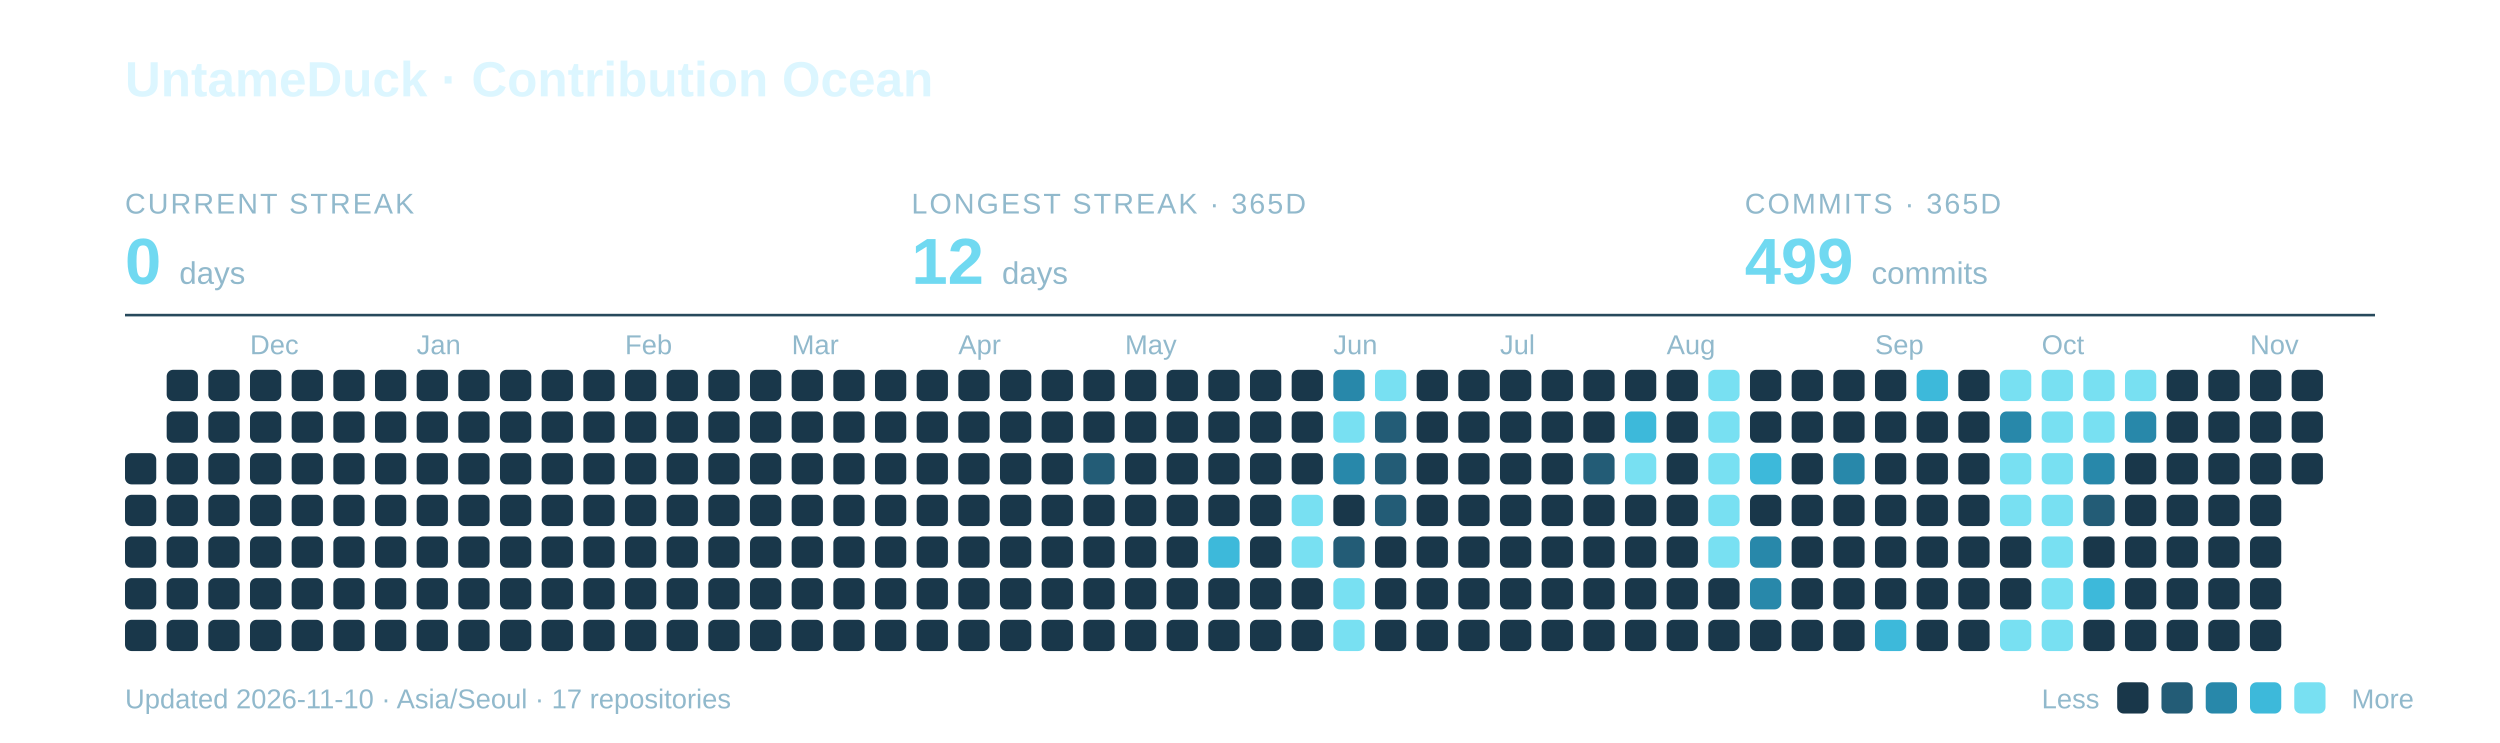
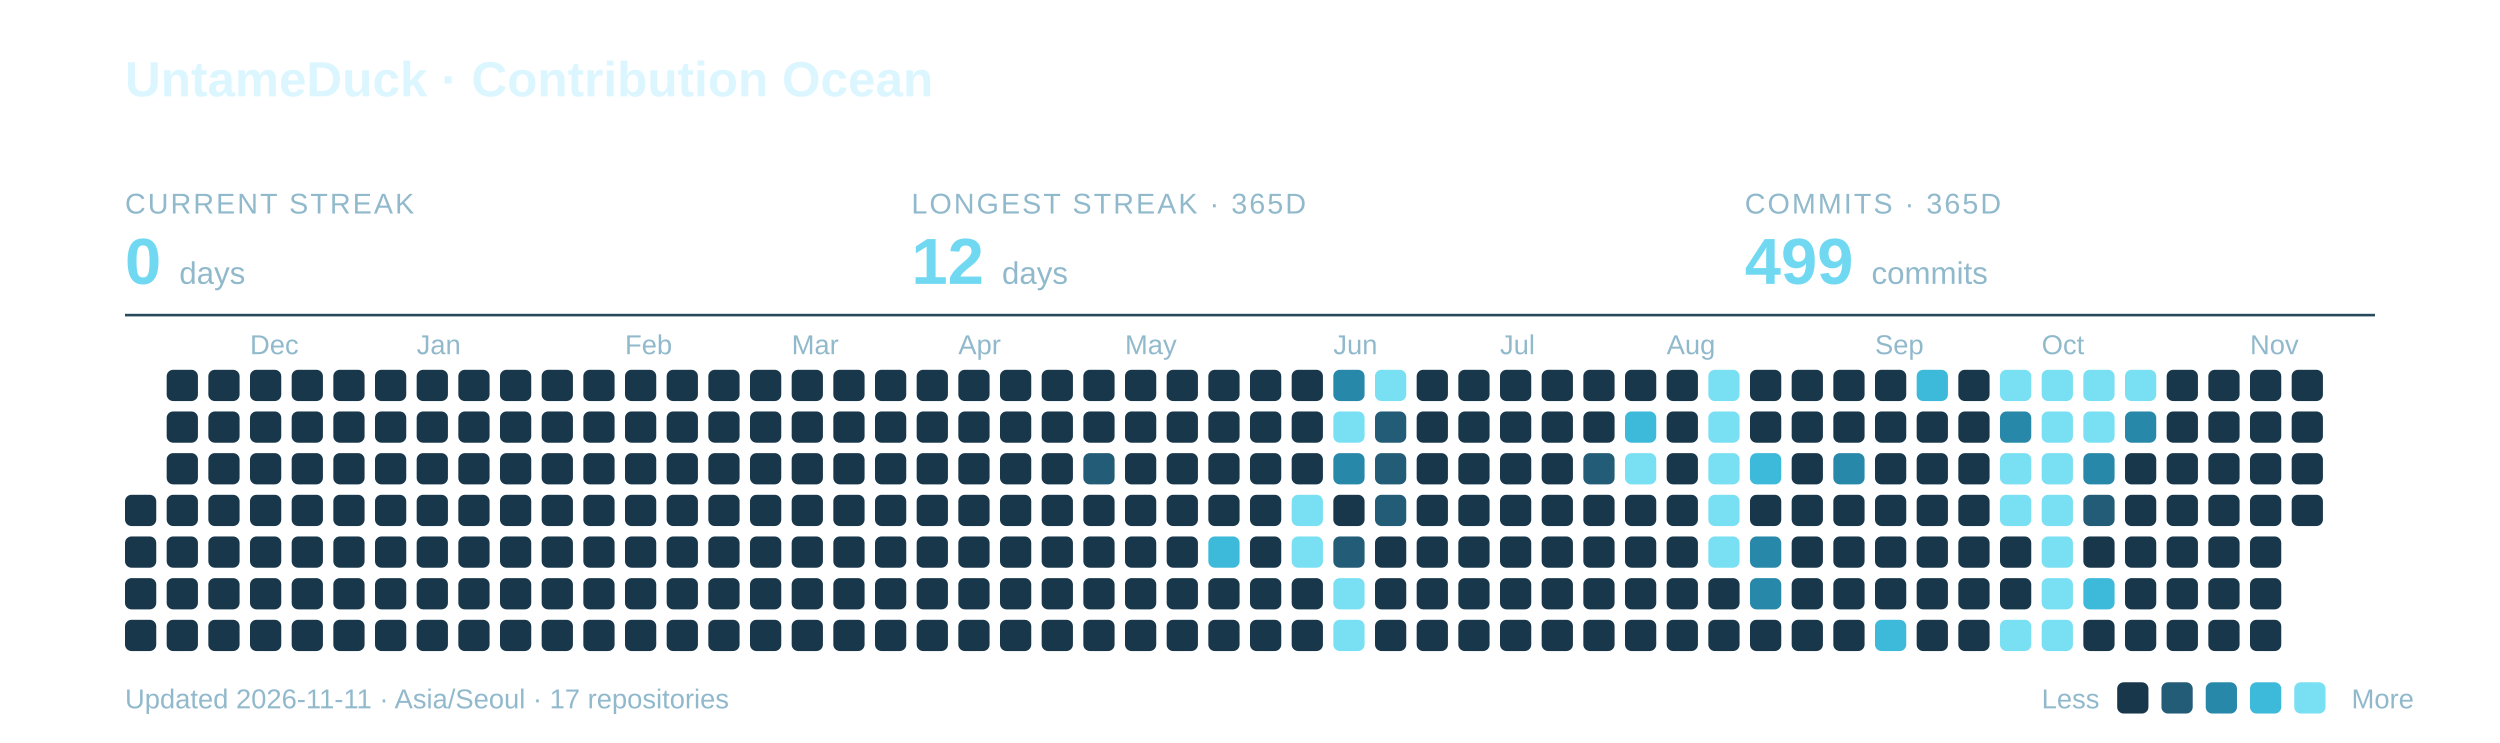
<svg xmlns="http://www.w3.org/2000/svg" width="960" height="285" viewBox="0 0 960 285" role="img" aria-labelledby="title description">
  <text x="48" y="37" font-family="-apple-system,BlinkMacSystemFont,Segoe UI,Arial,sans-serif" font-weight="700" font-size="19" fill="#DCF6FF">UntameDuck · Contribution Ocean</text>
  <text x="48" y="82" font-family="-apple-system,BlinkMacSystemFont,Segoe UI,Arial,sans-serif" font-size="11" letter-spacing="0.8" fill="#91B9CC">CURRENT STREAK</text>
  <text x="48" y="109" font-family="-apple-system,BlinkMacSystemFont,Segoe UI,Arial,sans-serif" font-weight="700" font-size="25" fill="#70D9F1">0 <tspan font-size="12" font-weight="400" fill="#91B9CC">days</tspan>
  </text>
  <text x="350" y="82" font-family="-apple-system,BlinkMacSystemFont,Segoe UI,Arial,sans-serif" font-size="11" letter-spacing="0.8" fill="#91B9CC">LONGEST STREAK · 365D</text>
  <text x="350" y="109" font-family="-apple-system,BlinkMacSystemFont,Segoe UI,Arial,sans-serif" font-weight="700" font-size="25" fill="#70D9F1">12 <tspan font-size="12" font-weight="400" fill="#91B9CC">days</tspan>
  </text>
  <text x="670" y="82" font-family="-apple-system,BlinkMacSystemFont,Segoe UI,Arial,sans-serif" font-size="11" letter-spacing="0.8" fill="#91B9CC">COMMITS · 365D</text>
  <text x="670" y="109" font-family="-apple-system,BlinkMacSystemFont,Segoe UI,Arial,sans-serif" font-weight="700" font-size="25" fill="#70D9F1">499 <tspan font-size="12" font-weight="400" fill="#91B9CC">commits</tspan>
  </text>
  <path d="M48 121H912" stroke="#27495C" />
  <text x="96" y="136" font-family="-apple-system,BlinkMacSystemFont,Segoe UI,Arial,sans-serif" font-size="10.5" fill="#91B9CC">Dec</text>
  <text x="160" y="136" font-family="-apple-system,BlinkMacSystemFont,Segoe UI,Arial,sans-serif" font-size="10.5" fill="#91B9CC">Jan</text>
  <text x="240" y="136" font-family="-apple-system,BlinkMacSystemFont,Segoe UI,Arial,sans-serif" font-size="10.5" fill="#91B9CC">Feb</text>
  <text x="304" y="136" font-family="-apple-system,BlinkMacSystemFont,Segoe UI,Arial,sans-serif" font-size="10.5" fill="#91B9CC">Mar</text>
  <text x="368" y="136" font-family="-apple-system,BlinkMacSystemFont,Segoe UI,Arial,sans-serif" font-size="10.5" fill="#91B9CC">Apr</text>
  <text x="432" y="136" font-family="-apple-system,BlinkMacSystemFont,Segoe UI,Arial,sans-serif" font-size="10.5" fill="#91B9CC">May</text>
  <text x="512" y="136" font-family="-apple-system,BlinkMacSystemFont,Segoe UI,Arial,sans-serif" font-size="10.5" fill="#91B9CC">Jun</text>
  <text x="576" y="136" font-family="-apple-system,BlinkMacSystemFont,Segoe UI,Arial,sans-serif" font-size="10.5" fill="#91B9CC">Jul</text>
  <text x="640" y="136" font-family="-apple-system,BlinkMacSystemFont,Segoe UI,Arial,sans-serif" font-size="10.5" fill="#91B9CC">Aug</text>
  <text x="720" y="136" font-family="-apple-system,BlinkMacSystemFont,Segoe UI,Arial,sans-serif" font-size="10.5" fill="#91B9CC">Sep</text>
  <text x="784" y="136" font-family="-apple-system,BlinkMacSystemFont,Segoe UI,Arial,sans-serif" font-size="10.5" fill="#91B9CC">Oct</text>
  <text x="864" y="136" font-family="-apple-system,BlinkMacSystemFont,Segoe UI,Arial,sans-serif" font-size="10.5" fill="#91B9CC">Nov</text>
-   <rect x="48" y="174" width="12" height="12" rx="2.5" fill="#19374A" />
  <rect x="48" y="190" width="12" height="12" rx="2.5" fill="#19374A" />
  <rect x="48" y="206" width="12" height="12" rx="2.5" fill="#19374A" />
  <rect x="48" y="222" width="12" height="12" rx="2.5" fill="#19374A" />
  <rect x="48" y="238" width="12" height="12" rx="2.5" fill="#19374A" />
  <rect x="64" y="142" width="12" height="12" rx="2.5" fill="#19374A" />
  <rect x="64" y="158" width="12" height="12" rx="2.5" fill="#19374A" />
  <rect x="64" y="174" width="12" height="12" rx="2.5" fill="#19374A" />
  <rect x="64" y="190" width="12" height="12" rx="2.5" fill="#19374A" />
  <rect x="64" y="206" width="12" height="12" rx="2.5" fill="#19374A" />
  <rect x="64" y="222" width="12" height="12" rx="2.5" fill="#19374A" />
  <rect x="64" y="238" width="12" height="12" rx="2.5" fill="#19374A" />
  <rect x="80" y="142" width="12" height="12" rx="2.5" fill="#19374A" />
  <rect x="80" y="158" width="12" height="12" rx="2.5" fill="#19374A" />
  <rect x="80" y="174" width="12" height="12" rx="2.5" fill="#19374A" />
  <rect x="80" y="190" width="12" height="12" rx="2.5" fill="#19374A" />
  <rect x="80" y="206" width="12" height="12" rx="2.5" fill="#19374A" />
  <rect x="80" y="222" width="12" height="12" rx="2.5" fill="#19374A" />
  <rect x="80" y="238" width="12" height="12" rx="2.5" fill="#19374A" />
  <rect x="96" y="142" width="12" height="12" rx="2.5" fill="#19374A" />
  <rect x="96" y="158" width="12" height="12" rx="2.5" fill="#19374A" />
  <rect x="96" y="174" width="12" height="12" rx="2.5" fill="#19374A" />
  <rect x="96" y="190" width="12" height="12" rx="2.5" fill="#19374A" />
  <rect x="96" y="206" width="12" height="12" rx="2.5" fill="#19374A" />
  <rect x="96" y="222" width="12" height="12" rx="2.5" fill="#19374A" />
  <rect x="96" y="238" width="12" height="12" rx="2.5" fill="#19374A" />
  <rect x="112" y="142" width="12" height="12" rx="2.5" fill="#19374A" />
  <rect x="112" y="158" width="12" height="12" rx="2.5" fill="#19374A" />
  <rect x="112" y="174" width="12" height="12" rx="2.5" fill="#19374A" />
  <rect x="112" y="190" width="12" height="12" rx="2.5" fill="#19374A" />
  <rect x="112" y="206" width="12" height="12" rx="2.5" fill="#19374A" />
  <rect x="112" y="222" width="12" height="12" rx="2.5" fill="#19374A" />
  <rect x="112" y="238" width="12" height="12" rx="2.5" fill="#19374A" />
  <rect x="128" y="142" width="12" height="12" rx="2.5" fill="#19374A" />
  <rect x="128" y="158" width="12" height="12" rx="2.5" fill="#19374A" />
  <rect x="128" y="174" width="12" height="12" rx="2.5" fill="#19374A" />
  <rect x="128" y="190" width="12" height="12" rx="2.5" fill="#19374A" />
  <rect x="128" y="206" width="12" height="12" rx="2.5" fill="#19374A" />
  <rect x="128" y="222" width="12" height="12" rx="2.5" fill="#19374A" />
  <rect x="128" y="238" width="12" height="12" rx="2.5" fill="#19374A" />
  <rect x="144" y="142" width="12" height="12" rx="2.5" fill="#19374A" />
  <rect x="144" y="158" width="12" height="12" rx="2.5" fill="#19374A" />
  <rect x="144" y="174" width="12" height="12" rx="2.5" fill="#19374A" />
  <rect x="144" y="190" width="12" height="12" rx="2.5" fill="#19374A" />
  <rect x="144" y="206" width="12" height="12" rx="2.5" fill="#19374A" />
  <rect x="144" y="222" width="12" height="12" rx="2.5" fill="#19374A" />
  <rect x="144" y="238" width="12" height="12" rx="2.5" fill="#19374A" />
  <rect x="160" y="142" width="12" height="12" rx="2.5" fill="#19374A" />
  <rect x="160" y="158" width="12" height="12" rx="2.5" fill="#19374A" />
  <rect x="160" y="174" width="12" height="12" rx="2.5" fill="#19374A" />
  <rect x="160" y="190" width="12" height="12" rx="2.5" fill="#19374A" />
  <rect x="160" y="206" width="12" height="12" rx="2.5" fill="#19374A" />
  <rect x="160" y="222" width="12" height="12" rx="2.5" fill="#19374A" />
  <rect x="160" y="238" width="12" height="12" rx="2.5" fill="#19374A" />
  <rect x="176" y="142" width="12" height="12" rx="2.5" fill="#19374A" />
  <rect x="176" y="158" width="12" height="12" rx="2.5" fill="#19374A" />
  <rect x="176" y="174" width="12" height="12" rx="2.5" fill="#19374A" />
  <rect x="176" y="190" width="12" height="12" rx="2.5" fill="#19374A" />
  <rect x="176" y="206" width="12" height="12" rx="2.5" fill="#19374A" />
  <rect x="176" y="222" width="12" height="12" rx="2.5" fill="#19374A" />
  <rect x="176" y="238" width="12" height="12" rx="2.5" fill="#19374A" />
  <rect x="192" y="142" width="12" height="12" rx="2.5" fill="#19374A" />
  <rect x="192" y="158" width="12" height="12" rx="2.5" fill="#19374A" />
  <rect x="192" y="174" width="12" height="12" rx="2.5" fill="#19374A" />
  <rect x="192" y="190" width="12" height="12" rx="2.5" fill="#19374A" />
  <rect x="192" y="206" width="12" height="12" rx="2.5" fill="#19374A" />
  <rect x="192" y="222" width="12" height="12" rx="2.5" fill="#19374A" />
  <rect x="192" y="238" width="12" height="12" rx="2.5" fill="#19374A" />
  <rect x="208" y="142" width="12" height="12" rx="2.5" fill="#19374A" />
  <rect x="208" y="158" width="12" height="12" rx="2.5" fill="#19374A" />
  <rect x="208" y="174" width="12" height="12" rx="2.5" fill="#19374A" />
  <rect x="208" y="190" width="12" height="12" rx="2.5" fill="#19374A" />
  <rect x="208" y="206" width="12" height="12" rx="2.5" fill="#19374A" />
  <rect x="208" y="222" width="12" height="12" rx="2.5" fill="#19374A" />
  <rect x="208" y="238" width="12" height="12" rx="2.5" fill="#19374A" />
  <rect x="224" y="142" width="12" height="12" rx="2.5" fill="#19374A" />
  <rect x="224" y="158" width="12" height="12" rx="2.5" fill="#19374A" />
  <rect x="224" y="174" width="12" height="12" rx="2.5" fill="#19374A" />
  <rect x="224" y="190" width="12" height="12" rx="2.5" fill="#19374A" />
  <rect x="224" y="206" width="12" height="12" rx="2.5" fill="#19374A" />
  <rect x="224" y="222" width="12" height="12" rx="2.5" fill="#19374A" />
  <rect x="224" y="238" width="12" height="12" rx="2.5" fill="#19374A" />
  <rect x="240" y="142" width="12" height="12" rx="2.5" fill="#19374A" />
  <rect x="240" y="158" width="12" height="12" rx="2.5" fill="#19374A" />
  <rect x="240" y="174" width="12" height="12" rx="2.5" fill="#19374A" />
  <rect x="240" y="190" width="12" height="12" rx="2.5" fill="#19374A" />
  <rect x="240" y="206" width="12" height="12" rx="2.5" fill="#19374A" />
  <rect x="240" y="222" width="12" height="12" rx="2.5" fill="#19374A" />
  <rect x="240" y="238" width="12" height="12" rx="2.5" fill="#19374A" />
  <rect x="256" y="142" width="12" height="12" rx="2.5" fill="#19374A" />
  <rect x="256" y="158" width="12" height="12" rx="2.5" fill="#19374A" />
  <rect x="256" y="174" width="12" height="12" rx="2.5" fill="#19374A" />
  <rect x="256" y="190" width="12" height="12" rx="2.5" fill="#19374A" />
  <rect x="256" y="206" width="12" height="12" rx="2.5" fill="#19374A" />
  <rect x="256" y="222" width="12" height="12" rx="2.5" fill="#19374A" />
  <rect x="256" y="238" width="12" height="12" rx="2.5" fill="#19374A" />
  <rect x="272" y="142" width="12" height="12" rx="2.5" fill="#19374A" />
  <rect x="272" y="158" width="12" height="12" rx="2.5" fill="#19374A" />
  <rect x="272" y="174" width="12" height="12" rx="2.5" fill="#19374A" />
  <rect x="272" y="190" width="12" height="12" rx="2.5" fill="#19374A" />
  <rect x="272" y="206" width="12" height="12" rx="2.5" fill="#19374A" />
  <rect x="272" y="222" width="12" height="12" rx="2.5" fill="#19374A" />
  <rect x="272" y="238" width="12" height="12" rx="2.5" fill="#19374A" />
  <rect x="288" y="142" width="12" height="12" rx="2.5" fill="#19374A" />
  <rect x="288" y="158" width="12" height="12" rx="2.5" fill="#19374A" />
  <rect x="288" y="174" width="12" height="12" rx="2.5" fill="#19374A" />
  <rect x="288" y="190" width="12" height="12" rx="2.5" fill="#19374A" />
  <rect x="288" y="206" width="12" height="12" rx="2.5" fill="#19374A" />
  <rect x="288" y="222" width="12" height="12" rx="2.5" fill="#19374A" />
  <rect x="288" y="238" width="12" height="12" rx="2.5" fill="#19374A" />
  <rect x="304" y="142" width="12" height="12" rx="2.5" fill="#19374A" />
  <rect x="304" y="158" width="12" height="12" rx="2.5" fill="#19374A" />
  <rect x="304" y="174" width="12" height="12" rx="2.5" fill="#19374A" />
  <rect x="304" y="190" width="12" height="12" rx="2.5" fill="#19374A" />
  <rect x="304" y="206" width="12" height="12" rx="2.5" fill="#19374A" />
  <rect x="304" y="222" width="12" height="12" rx="2.5" fill="#19374A" />
  <rect x="304" y="238" width="12" height="12" rx="2.5" fill="#19374A" />
  <rect x="320" y="142" width="12" height="12" rx="2.5" fill="#19374A" />
  <rect x="320" y="158" width="12" height="12" rx="2.5" fill="#19374A" />
  <rect x="320" y="174" width="12" height="12" rx="2.5" fill="#19374A" />
  <rect x="320" y="190" width="12" height="12" rx="2.5" fill="#19374A" />
  <rect x="320" y="206" width="12" height="12" rx="2.5" fill="#19374A" />
  <rect x="320" y="222" width="12" height="12" rx="2.5" fill="#19374A" />
  <rect x="320" y="238" width="12" height="12" rx="2.5" fill="#19374A" />
  <rect x="336" y="142" width="12" height="12" rx="2.5" fill="#19374A" />
  <rect x="336" y="158" width="12" height="12" rx="2.5" fill="#19374A" />
  <rect x="336" y="174" width="12" height="12" rx="2.5" fill="#19374A" />
  <rect x="336" y="190" width="12" height="12" rx="2.5" fill="#19374A" />
  <rect x="336" y="206" width="12" height="12" rx="2.5" fill="#19374A" />
  <rect x="336" y="222" width="12" height="12" rx="2.5" fill="#19374A" />
  <rect x="336" y="238" width="12" height="12" rx="2.5" fill="#19374A" />
  <rect x="352" y="142" width="12" height="12" rx="2.5" fill="#19374A" />
  <rect x="352" y="158" width="12" height="12" rx="2.5" fill="#19374A" />
  <rect x="352" y="174" width="12" height="12" rx="2.5" fill="#19374A" />
  <rect x="352" y="190" width="12" height="12" rx="2.5" fill="#19374A" />
  <rect x="352" y="206" width="12" height="12" rx="2.5" fill="#19374A" />
  <rect x="352" y="222" width="12" height="12" rx="2.5" fill="#19374A" />
  <rect x="352" y="238" width="12" height="12" rx="2.5" fill="#19374A" />
  <rect x="368" y="142" width="12" height="12" rx="2.5" fill="#19374A" />
  <rect x="368" y="158" width="12" height="12" rx="2.5" fill="#19374A" />
  <rect x="368" y="174" width="12" height="12" rx="2.5" fill="#19374A" />
  <rect x="368" y="190" width="12" height="12" rx="2.5" fill="#19374A" />
  <rect x="368" y="206" width="12" height="12" rx="2.5" fill="#19374A" />
  <rect x="368" y="222" width="12" height="12" rx="2.5" fill="#19374A" />
  <rect x="368" y="238" width="12" height="12" rx="2.5" fill="#19374A" />
  <rect x="384" y="142" width="12" height="12" rx="2.5" fill="#19374A" />
  <rect x="384" y="158" width="12" height="12" rx="2.5" fill="#19374A" />
  <rect x="384" y="174" width="12" height="12" rx="2.5" fill="#19374A" />
  <rect x="384" y="190" width="12" height="12" rx="2.5" fill="#19374A" />
  <rect x="384" y="206" width="12" height="12" rx="2.5" fill="#19374A" />
  <rect x="384" y="222" width="12" height="12" rx="2.5" fill="#19374A" />
  <rect x="384" y="238" width="12" height="12" rx="2.5" fill="#19374A" />
  <rect x="400" y="142" width="12" height="12" rx="2.5" fill="#19374A" />
  <rect x="400" y="158" width="12" height="12" rx="2.5" fill="#19374A" />
  <rect x="400" y="174" width="12" height="12" rx="2.5" fill="#19374A" />
  <rect x="400" y="190" width="12" height="12" rx="2.5" fill="#19374A" />
  <rect x="400" y="206" width="12" height="12" rx="2.5" fill="#19374A" />
  <rect x="400" y="222" width="12" height="12" rx="2.5" fill="#19374A" />
  <rect x="400" y="238" width="12" height="12" rx="2.5" fill="#19374A" />
  <rect x="416" y="142" width="12" height="12" rx="2.5" fill="#19374A" />
  <rect x="416" y="158" width="12" height="12" rx="2.5" fill="#19374A" />
  <rect x="416" y="174" width="12" height="12" rx="2.5" fill="#235C76" />
  <rect x="416" y="190" width="12" height="12" rx="2.5" fill="#19374A" />
  <rect x="416" y="206" width="12" height="12" rx="2.5" fill="#19374A" />
  <rect x="416" y="222" width="12" height="12" rx="2.5" fill="#19374A" />
  <rect x="416" y="238" width="12" height="12" rx="2.5" fill="#19374A" />
  <rect x="432" y="142" width="12" height="12" rx="2.5" fill="#19374A" />
  <rect x="432" y="158" width="12" height="12" rx="2.5" fill="#19374A" />
  <rect x="432" y="174" width="12" height="12" rx="2.5" fill="#19374A" />
  <rect x="432" y="190" width="12" height="12" rx="2.5" fill="#19374A" />
  <rect x="432" y="206" width="12" height="12" rx="2.5" fill="#19374A" />
  <rect x="432" y="222" width="12" height="12" rx="2.5" fill="#19374A" />
  <rect x="432" y="238" width="12" height="12" rx="2.5" fill="#19374A" />
  <rect x="448" y="142" width="12" height="12" rx="2.5" fill="#19374A" />
  <rect x="448" y="158" width="12" height="12" rx="2.5" fill="#19374A" />
  <rect x="448" y="174" width="12" height="12" rx="2.5" fill="#19374A" />
  <rect x="448" y="190" width="12" height="12" rx="2.5" fill="#19374A" />
  <rect x="448" y="206" width="12" height="12" rx="2.5" fill="#19374A" />
  <rect x="448" y="222" width="12" height="12" rx="2.5" fill="#19374A" />
  <rect x="448" y="238" width="12" height="12" rx="2.5" fill="#19374A" />
  <rect x="464" y="142" width="12" height="12" rx="2.5" fill="#19374A" />
  <rect x="464" y="158" width="12" height="12" rx="2.5" fill="#19374A" />
  <rect x="464" y="174" width="12" height="12" rx="2.5" fill="#19374A" />
  <rect x="464" y="190" width="12" height="12" rx="2.5" fill="#19374A" />
  <rect x="464" y="206" width="12" height="12" rx="2.5" fill="#3DB9DA" />
  <rect x="464" y="222" width="12" height="12" rx="2.5" fill="#19374A" />
  <rect x="464" y="238" width="12" height="12" rx="2.5" fill="#19374A" />
  <rect x="480" y="142" width="12" height="12" rx="2.5" fill="#19374A" />
  <rect x="480" y="158" width="12" height="12" rx="2.5" fill="#19374A" />
  <rect x="480" y="174" width="12" height="12" rx="2.5" fill="#19374A" />
  <rect x="480" y="190" width="12" height="12" rx="2.5" fill="#19374A" />
  <rect x="480" y="206" width="12" height="12" rx="2.5" fill="#19374A" />
  <rect x="480" y="222" width="12" height="12" rx="2.5" fill="#19374A" />
  <rect x="480" y="238" width="12" height="12" rx="2.5" fill="#19374A" />
  <rect x="496" y="142" width="12" height="12" rx="2.5" fill="#19374A" />
  <rect x="496" y="158" width="12" height="12" rx="2.5" fill="#19374A" />
  <rect x="496" y="174" width="12" height="12" rx="2.5" fill="#19374A" />
  <rect x="496" y="190" width="12" height="12" rx="2.5" fill="#78E0F2" />
  <rect x="496" y="206" width="12" height="12" rx="2.5" fill="#78E0F2" />
  <rect x="496" y="222" width="12" height="12" rx="2.5" fill="#19374A" />
  <rect x="496" y="238" width="12" height="12" rx="2.5" fill="#19374A" />
  <rect x="512" y="142" width="12" height="12" rx="2.5" fill="#2888AA" />
  <rect x="512" y="158" width="12" height="12" rx="2.5" fill="#78E0F2" />
  <rect x="512" y="174" width="12" height="12" rx="2.5" fill="#2888AA" />
  <rect x="512" y="190" width="12" height="12" rx="2.5" fill="#19374A" />
  <rect x="512" y="206" width="12" height="12" rx="2.5" fill="#235C76" />
  <rect x="512" y="222" width="12" height="12" rx="2.5" fill="#78E0F2" />
  <rect x="512" y="238" width="12" height="12" rx="2.5" fill="#78E0F2" />
  <rect x="528" y="142" width="12" height="12" rx="2.5" fill="#78E0F2" />
  <rect x="528" y="158" width="12" height="12" rx="2.5" fill="#235C76" />
  <rect x="528" y="174" width="12" height="12" rx="2.5" fill="#235C76" />
  <rect x="528" y="190" width="12" height="12" rx="2.5" fill="#235C76" />
  <rect x="528" y="206" width="12" height="12" rx="2.5" fill="#19374A" />
  <rect x="528" y="222" width="12" height="12" rx="2.5" fill="#19374A" />
  <rect x="528" y="238" width="12" height="12" rx="2.5" fill="#19374A" />
  <rect x="544" y="142" width="12" height="12" rx="2.5" fill="#19374A" />
  <rect x="544" y="158" width="12" height="12" rx="2.5" fill="#19374A" />
  <rect x="544" y="174" width="12" height="12" rx="2.5" fill="#19374A" />
  <rect x="544" y="190" width="12" height="12" rx="2.5" fill="#19374A" />
  <rect x="544" y="206" width="12" height="12" rx="2.5" fill="#19374A" />
  <rect x="544" y="222" width="12" height="12" rx="2.5" fill="#19374A" />
  <rect x="544" y="238" width="12" height="12" rx="2.5" fill="#19374A" />
  <rect x="560" y="142" width="12" height="12" rx="2.5" fill="#19374A" />
  <rect x="560" y="158" width="12" height="12" rx="2.5" fill="#19374A" />
  <rect x="560" y="174" width="12" height="12" rx="2.5" fill="#19374A" />
  <rect x="560" y="190" width="12" height="12" rx="2.5" fill="#19374A" />
  <rect x="560" y="206" width="12" height="12" rx="2.5" fill="#19374A" />
  <rect x="560" y="222" width="12" height="12" rx="2.5" fill="#19374A" />
  <rect x="560" y="238" width="12" height="12" rx="2.5" fill="#19374A" />
  <rect x="576" y="142" width="12" height="12" rx="2.5" fill="#19374A" />
  <rect x="576" y="158" width="12" height="12" rx="2.5" fill="#19374A" />
  <rect x="576" y="174" width="12" height="12" rx="2.5" fill="#19374A" />
  <rect x="576" y="190" width="12" height="12" rx="2.5" fill="#19374A" />
  <rect x="576" y="206" width="12" height="12" rx="2.5" fill="#19374A" />
  <rect x="576" y="222" width="12" height="12" rx="2.5" fill="#19374A" />
  <rect x="576" y="238" width="12" height="12" rx="2.5" fill="#19374A" />
  <rect x="592" y="142" width="12" height="12" rx="2.5" fill="#19374A" />
  <rect x="592" y="158" width="12" height="12" rx="2.5" fill="#19374A" />
  <rect x="592" y="174" width="12" height="12" rx="2.5" fill="#19374A" />
  <rect x="592" y="190" width="12" height="12" rx="2.5" fill="#19374A" />
  <rect x="592" y="206" width="12" height="12" rx="2.5" fill="#19374A" />
  <rect x="592" y="222" width="12" height="12" rx="2.5" fill="#19374A" />
  <rect x="592" y="238" width="12" height="12" rx="2.5" fill="#19374A" />
  <rect x="608" y="142" width="12" height="12" rx="2.5" fill="#19374A" />
  <rect x="608" y="158" width="12" height="12" rx="2.5" fill="#19374A" />
  <rect x="608" y="174" width="12" height="12" rx="2.5" fill="#235C76" />
  <rect x="608" y="190" width="12" height="12" rx="2.5" fill="#19374A" />
  <rect x="608" y="206" width="12" height="12" rx="2.5" fill="#19374A" />
  <rect x="608" y="222" width="12" height="12" rx="2.5" fill="#19374A" />
  <rect x="608" y="238" width="12" height="12" rx="2.5" fill="#19374A" />
  <rect x="624" y="142" width="12" height="12" rx="2.5" fill="#19374A" />
  <rect x="624" y="158" width="12" height="12" rx="2.5" fill="#3DB9DA" />
  <rect x="624" y="174" width="12" height="12" rx="2.5" fill="#78E0F2" />
  <rect x="624" y="190" width="12" height="12" rx="2.5" fill="#19374A" />
  <rect x="624" y="206" width="12" height="12" rx="2.5" fill="#19374A" />
  <rect x="624" y="222" width="12" height="12" rx="2.5" fill="#19374A" />
  <rect x="624" y="238" width="12" height="12" rx="2.5" fill="#19374A" />
  <rect x="640" y="142" width="12" height="12" rx="2.5" fill="#19374A" />
  <rect x="640" y="158" width="12" height="12" rx="2.5" fill="#19374A" />
  <rect x="640" y="174" width="12" height="12" rx="2.5" fill="#19374A" />
  <rect x="640" y="190" width="12" height="12" rx="2.5" fill="#19374A" />
  <rect x="640" y="206" width="12" height="12" rx="2.5" fill="#19374A" />
  <rect x="640" y="222" width="12" height="12" rx="2.5" fill="#19374A" />
  <rect x="640" y="238" width="12" height="12" rx="2.5" fill="#19374A" />
  <rect x="656" y="142" width="12" height="12" rx="2.5" fill="#78E0F2" />
  <rect x="656" y="158" width="12" height="12" rx="2.5" fill="#78E0F2" />
  <rect x="656" y="174" width="12" height="12" rx="2.5" fill="#78E0F2" />
  <rect x="656" y="190" width="12" height="12" rx="2.5" fill="#78E0F2" />
  <rect x="656" y="206" width="12" height="12" rx="2.5" fill="#78E0F2" />
  <rect x="656" y="222" width="12" height="12" rx="2.5" fill="#19374A" />
  <rect x="656" y="238" width="12" height="12" rx="2.5" fill="#19374A" />
  <rect x="672" y="142" width="12" height="12" rx="2.5" fill="#19374A" />
  <rect x="672" y="158" width="12" height="12" rx="2.5" fill="#19374A" />
  <rect x="672" y="174" width="12" height="12" rx="2.5" fill="#3DB9DA" />
  <rect x="672" y="190" width="12" height="12" rx="2.5" fill="#19374A" />
  <rect x="672" y="206" width="12" height="12" rx="2.5" fill="#2888AA" />
  <rect x="672" y="222" width="12" height="12" rx="2.5" fill="#2888AA" />
  <rect x="672" y="238" width="12" height="12" rx="2.5" fill="#19374A" />
  <rect x="688" y="142" width="12" height="12" rx="2.5" fill="#19374A" />
  <rect x="688" y="158" width="12" height="12" rx="2.5" fill="#19374A" />
  <rect x="688" y="174" width="12" height="12" rx="2.5" fill="#19374A" />
  <rect x="688" y="190" width="12" height="12" rx="2.5" fill="#19374A" />
  <rect x="688" y="206" width="12" height="12" rx="2.5" fill="#19374A" />
  <rect x="688" y="222" width="12" height="12" rx="2.5" fill="#19374A" />
  <rect x="688" y="238" width="12" height="12" rx="2.5" fill="#19374A" />
  <rect x="704" y="142" width="12" height="12" rx="2.5" fill="#19374A" />
  <rect x="704" y="158" width="12" height="12" rx="2.5" fill="#19374A" />
  <rect x="704" y="174" width="12" height="12" rx="2.5" fill="#2888AA" />
  <rect x="704" y="190" width="12" height="12" rx="2.5" fill="#19374A" />
  <rect x="704" y="206" width="12" height="12" rx="2.5" fill="#19374A" />
  <rect x="704" y="222" width="12" height="12" rx="2.5" fill="#19374A" />
  <rect x="704" y="238" width="12" height="12" rx="2.5" fill="#19374A" />
  <rect x="720" y="142" width="12" height="12" rx="2.5" fill="#19374A" />
  <rect x="720" y="158" width="12" height="12" rx="2.5" fill="#19374A" />
  <rect x="720" y="174" width="12" height="12" rx="2.5" fill="#19374A" />
  <rect x="720" y="190" width="12" height="12" rx="2.5" fill="#19374A" />
  <rect x="720" y="206" width="12" height="12" rx="2.5" fill="#19374A" />
  <rect x="720" y="222" width="12" height="12" rx="2.5" fill="#19374A" />
  <rect x="720" y="238" width="12" height="12" rx="2.5" fill="#3DB9DA" />
  <rect x="736" y="142" width="12" height="12" rx="2.5" fill="#3DB9DA" />
  <rect x="736" y="158" width="12" height="12" rx="2.5" fill="#19374A" />
  <rect x="736" y="174" width="12" height="12" rx="2.5" fill="#19374A" />
  <rect x="736" y="190" width="12" height="12" rx="2.5" fill="#19374A" />
  <rect x="736" y="206" width="12" height="12" rx="2.5" fill="#19374A" />
  <rect x="736" y="222" width="12" height="12" rx="2.5" fill="#19374A" />
  <rect x="736" y="238" width="12" height="12" rx="2.5" fill="#19374A" />
  <rect x="752" y="142" width="12" height="12" rx="2.5" fill="#19374A" />
  <rect x="752" y="158" width="12" height="12" rx="2.5" fill="#19374A" />
  <rect x="752" y="174" width="12" height="12" rx="2.5" fill="#19374A" />
  <rect x="752" y="190" width="12" height="12" rx="2.5" fill="#19374A" />
  <rect x="752" y="206" width="12" height="12" rx="2.5" fill="#19374A" />
  <rect x="752" y="222" width="12" height="12" rx="2.5" fill="#19374A" />
  <rect x="752" y="238" width="12" height="12" rx="2.5" fill="#19374A" />
  <rect x="768" y="142" width="12" height="12" rx="2.5" fill="#78E0F2" />
  <rect x="768" y="158" width="12" height="12" rx="2.5" fill="#2888AA" />
  <rect x="768" y="174" width="12" height="12" rx="2.5" fill="#78E0F2" />
  <rect x="768" y="190" width="12" height="12" rx="2.5" fill="#78E0F2" />
  <rect x="768" y="206" width="12" height="12" rx="2.5" fill="#19374A" />
  <rect x="768" y="222" width="12" height="12" rx="2.5" fill="#19374A" />
  <rect x="768" y="238" width="12" height="12" rx="2.5" fill="#78E0F2" />
  <rect x="784" y="142" width="12" height="12" rx="2.5" fill="#78E0F2" />
  <rect x="784" y="158" width="12" height="12" rx="2.5" fill="#78E0F2" />
  <rect x="784" y="174" width="12" height="12" rx="2.5" fill="#78E0F2" />
  <rect x="784" y="190" width="12" height="12" rx="2.5" fill="#78E0F2" />
  <rect x="784" y="206" width="12" height="12" rx="2.5" fill="#78E0F2" />
  <rect x="784" y="222" width="12" height="12" rx="2.5" fill="#78E0F2" />
  <rect x="784" y="238" width="12" height="12" rx="2.5" fill="#78E0F2" />
  <rect x="800" y="142" width="12" height="12" rx="2.5" fill="#78E0F2" />
  <rect x="800" y="158" width="12" height="12" rx="2.5" fill="#78E0F2" />
  <rect x="800" y="174" width="12" height="12" rx="2.5" fill="#2888AA" />
  <rect x="800" y="190" width="12" height="12" rx="2.5" fill="#235C76" />
  <rect x="800" y="206" width="12" height="12" rx="2.5" fill="#19374A" />
  <rect x="800" y="222" width="12" height="12" rx="2.5" fill="#3DB9DA" />
  <rect x="800" y="238" width="12" height="12" rx="2.5" fill="#19374A" />
  <rect x="816" y="142" width="12" height="12" rx="2.5" fill="#78E0F2" />
  <rect x="816" y="158" width="12" height="12" rx="2.5" fill="#2888AA" />
  <rect x="816" y="174" width="12" height="12" rx="2.5" fill="#19374A" />
  <rect x="816" y="190" width="12" height="12" rx="2.5" fill="#19374A" />
  <rect x="816" y="206" width="12" height="12" rx="2.5" fill="#19374A" />
  <rect x="816" y="222" width="12" height="12" rx="2.5" fill="#19374A" />
  <rect x="816" y="238" width="12" height="12" rx="2.5" fill="#19374A" />
  <rect x="832" y="142" width="12" height="12" rx="2.5" fill="#19374A" />
  <rect x="832" y="158" width="12" height="12" rx="2.5" fill="#19374A" />
  <rect x="832" y="174" width="12" height="12" rx="2.5" fill="#19374A" />
  <rect x="832" y="190" width="12" height="12" rx="2.5" fill="#19374A" />
  <rect x="832" y="206" width="12" height="12" rx="2.5" fill="#19374A" />
  <rect x="832" y="222" width="12" height="12" rx="2.5" fill="#19374A" />
  <rect x="832" y="238" width="12" height="12" rx="2.5" fill="#19374A" />
  <rect x="848" y="142" width="12" height="12" rx="2.5" fill="#19374A" />
  <rect x="848" y="158" width="12" height="12" rx="2.5" fill="#19374A" />
  <rect x="848" y="174" width="12" height="12" rx="2.5" fill="#19374A" />
  <rect x="848" y="190" width="12" height="12" rx="2.5" fill="#19374A" />
  <rect x="848" y="206" width="12" height="12" rx="2.5" fill="#19374A" />
  <rect x="848" y="222" width="12" height="12" rx="2.5" fill="#19374A" />
  <rect x="848" y="238" width="12" height="12" rx="2.5" fill="#19374A" />
  <rect x="864" y="142" width="12" height="12" rx="2.5" fill="#19374A" />
  <rect x="864" y="158" width="12" height="12" rx="2.5" fill="#19374A" />
  <rect x="864" y="174" width="12" height="12" rx="2.5" fill="#19374A" />
  <rect x="864" y="190" width="12" height="12" rx="2.5" fill="#19374A" />
  <rect x="864" y="206" width="12" height="12" rx="2.5" fill="#19374A" />
  <rect x="864" y="222" width="12" height="12" rx="2.5" fill="#19374A" />
  <rect x="864" y="238" width="12" height="12" rx="2.5" fill="#19374A" />
  <rect x="880" y="142" width="12" height="12" rx="2.5" fill="#19374A" />
  <rect x="880" y="158" width="12" height="12" rx="2.5" fill="#19374A" />
  <rect x="880" y="174" width="12" height="12" rx="2.5" fill="#19374A" />
-   <text x="48" y="272" font-family="-apple-system,BlinkMacSystemFont,Segoe UI,Arial,sans-serif" font-size="10.5" fill="#91B9CC">Updated 2026-11-10 · Asia/Seoul · 17 repositories</text>
+   <rect x="880" y="190" width="12" height="12" rx="2.5" fill="#19374A" />
+   <text x="48" y="272" font-family="-apple-system,BlinkMacSystemFont,Segoe UI,Arial,sans-serif" font-size="10.5" fill="#91B9CC">Updated 2026-11-11 · Asia/Seoul · 17 repositories</text>
  <text x="784" y="272" font-family="-apple-system,BlinkMacSystemFont,Segoe UI,Arial,sans-serif" font-size="10.5" fill="#91B9CC">Less</text>
  <rect x="813" y="262" width="12" height="12" rx="2.5" fill="#19374A" />
  <rect x="830" y="262" width="12" height="12" rx="2.5" fill="#235C76" />
  <rect x="847" y="262" width="12" height="12" rx="2.5" fill="#2888AA" />
  <rect x="864" y="262" width="12" height="12" rx="2.5" fill="#3DB9DA" />
  <rect x="881" y="262" width="12" height="12" rx="2.5" fill="#78E0F2" />
  <text x="903" y="272" font-family="-apple-system,BlinkMacSystemFont,Segoe UI,Arial,sans-serif" font-size="10.5" fill="#91B9CC">More</text>
</svg>
